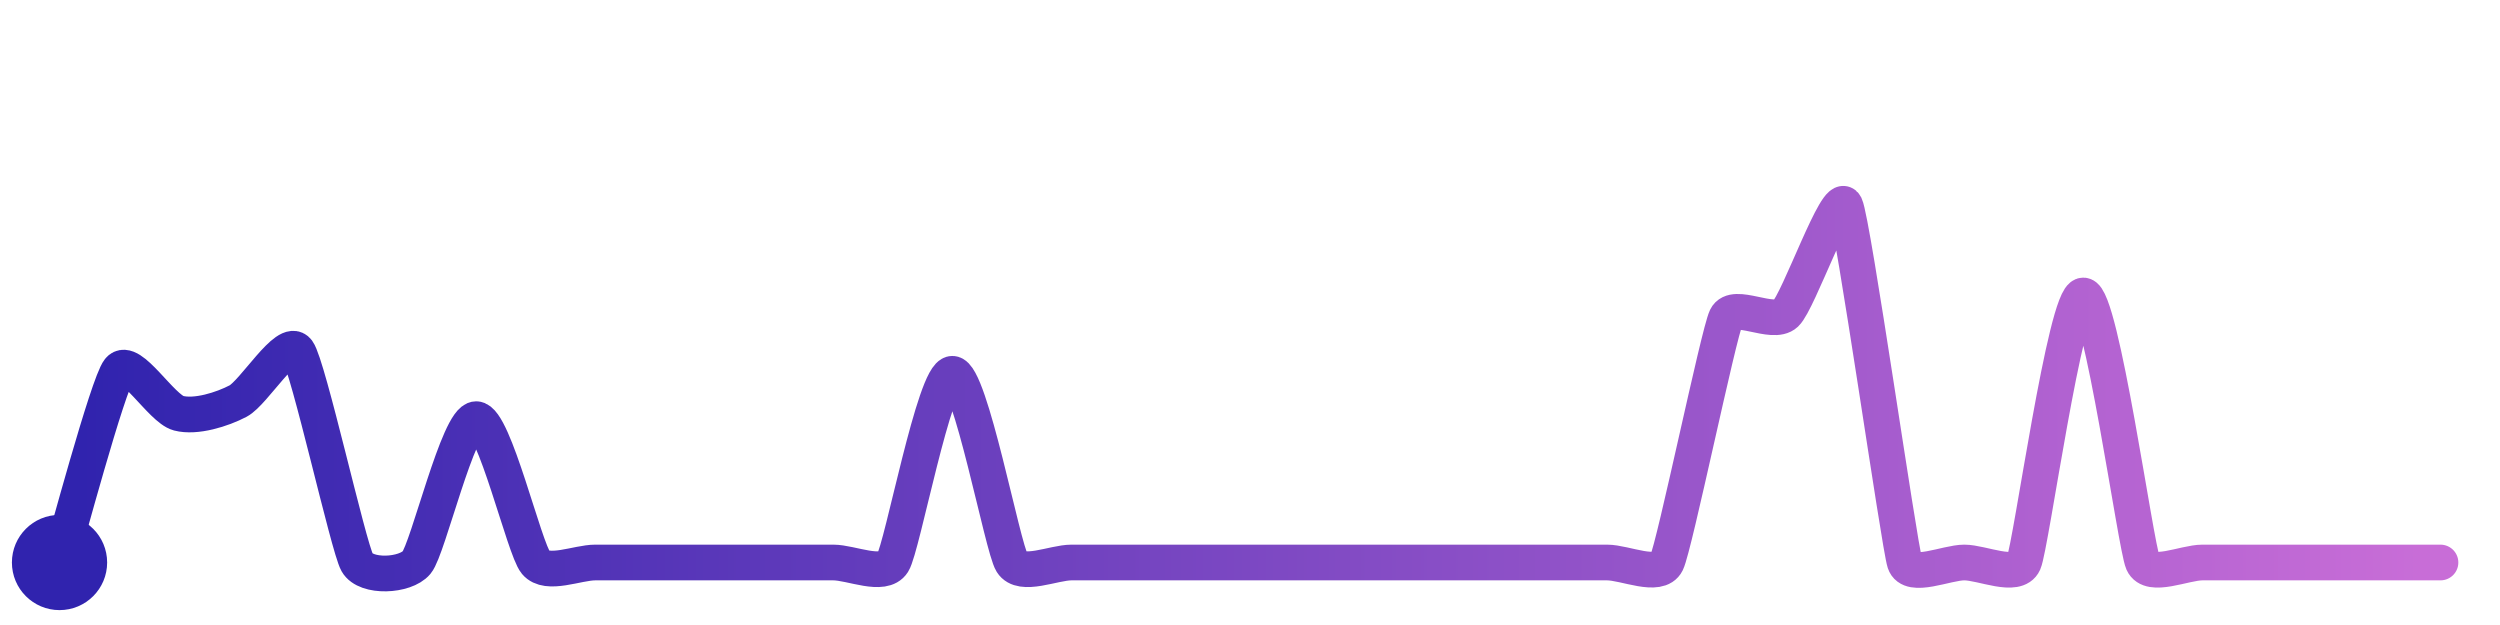
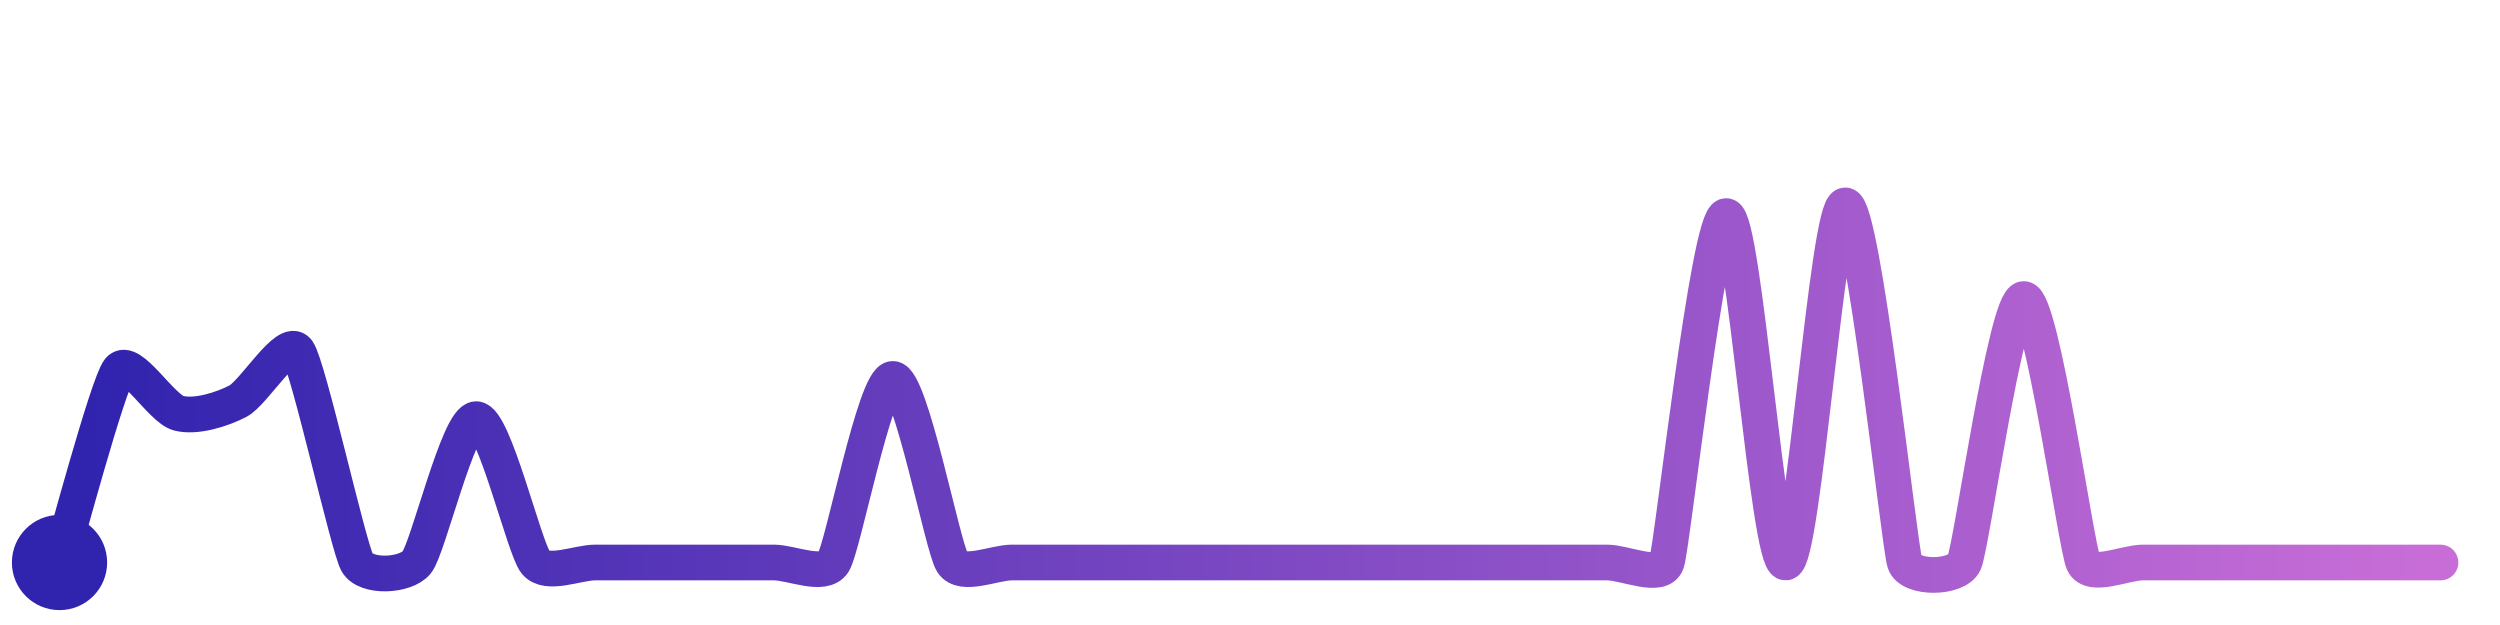
<svg xmlns="http://www.w3.org/2000/svg" width="200" height="50" viewBox="0 0 210 50">
  <defs>
    <linearGradient id="stroke" x1="0%" y1="0%" x2="100%" y2="0%">
      <stop stop-color="#3023AE" offset="0%" />
      <stop stop-color="#C86DD7" offset="100%" />
    </linearGradient>
  </defs>
-   <path stroke="url(#stroke)" stroke-width="3" stroke-linejoin="round" stroke-linecap="round" d="M5.00 46 C 5.44 44.57, 9.06 31.01, 10.00 29.83 S 13.55 33.08, 15.00 33.46 S 18.67 33.14, 20.00 32.44 S 24.11 27.03, 25.00 28.24 S 29.26 44.69, 30.00 46.00 S 34.04 47.15, 35.00 46.00 S 38.50 33.96, 40.00 33.96 S 44.04 44.85, 45.00 46.00 S 48.50 46.00, 50.00 46.00 S 53.50 46.00, 55.00 46.00 S 58.50 46.00, 60.00 46.00 S 63.50 46.00, 65.00 46.00 S 68.50 46.00, 70.00 46.00 S 74.20 47.27, 75.00 46.00 S 78.50 30.15, 80.00 30.15 S 84.20 44.73, 85.00 46.00 S 88.50 46.00, 90.00 46.00 S 93.50 46.00, 95.00 46.00 S 98.50 46.00, 100.00 46.00 S 103.50 46.00, 105.00 46.00 S 108.50 46.00, 110.00 46.00 S 113.50 46.00, 115.00 46.00 S 118.50 46.00, 120.00 46.00 S 123.50 46.00, 125.00 46.00 S 128.50 46.00, 130.00 46.00 S 133.50 46.00, 135.00 46.00 S 139.34 47.35, 140.00 46.00 S 144.35 26.77, 145.00 25.42 S 148.91 26.13, 150.00 25.10 S 154.35 14.65, 155.00 16.00 S 159.53 44.58, 160.00 46.00 S 163.50 46.00, 165.00 46.00 S 169.39 47.37, 170.00 46.00 S 173.50 23.57, 175.00 23.57 S 179.39 44.63, 180.00 46.00 S 183.50 46.00, 185.00 46.00 S 188.50 46.00, 190.00 46.00 S 193.50 46.00, 195.00 46.00 S 198.50 46.00, 200.00 46.00 S 203.50 46.00, 205.00 46.00" fill="none">
-     <animate attributeName="stroke-dashoffset" from="355.186" to="0" dur="2.2s" />
-     <animate attributeName="stroke-dasharray" from="355.186" to="355.186" />
+   <path stroke="url(#stroke)" stroke-width="3" stroke-linejoin="round" stroke-linecap="round" d="M5.00 46 C 5.44 44.57, 9.06 31.01, 10.00 29.83 S 13.55 33.08, 15.00 33.46 S 18.67 33.14, 20.00 32.44 S 24.11 27.03, 25.00 28.24 S 29.26 44.69, 30.00 46.00 S 34.04 47.15, 35.00 46.00 S 38.50 33.96, 40.00 33.96 S 44.04 44.85, 45.00 46.00 S 48.50 46.00, 50.00 46.00 S 53.50 46.00, 55.00 46.00 S 58.50 46.00, 60.00 46.00 S 63.50 46.00, 65.00 46.00 S 69.18 47.26, 70.00 46.00 S 73.50 30.58, 75.00 30.58 S 79.18 44.74, 80.00 46.00 S 83.50 46.00, 85.00 46.00 S 88.50 46.00, 90.00 46.00 S 93.50 46.00, 95.00 46.00 S 98.50 46.00, 100.00 46.00 S 103.50 46.00, 105.00 46.00 S 108.50 46.00, 110.00 46.00 S 113.50 46.00, 115.00 46.00 S 118.50 46.00, 120.00 46.00 S 123.50 46.00, 125.00 46.00 S 128.50 46.00, 130.00 46.00 S 133.50 46.00, 135.00 46.00 S 139.51 47.42, 140.00 46.00 S 143.50 16.90, 145.00 16.90 S 148.51 46.13, 150.00 46.00 S 153.50 16.00, 155.00 16.00 S 159.53 44.58, 160.00 46.00 S 164.38 47.37, 165.00 46.00 S 168.50 23.87, 170.00 23.87 S 174.38 44.63, 175.00 46.00 S 178.50 46.00, 180.00 46.00 S 183.50 46.00, 185.00 46.00 S 188.50 46.00, 190.00 46.00 S 193.50 46.00, 195.00 46.00 S 198.50 46.00, 200.00 46.00 S 203.50 46.00, 205.00 46.00" fill="none">
+     <animate attributeName="stroke-dashoffset" from="406.84" to="0" dur="2.2s" />
+     <animate attributeName="stroke-dasharray" from="406.84" to="406.84" />
  </path>
  <circle r="4" cx="5" cy="46" fill="#3023AE" />
  <circle r="4" cx="205" cy="46" fill="#C86DD7" opacity="0">
    <animate attributeName="opacity" from="0" to="1" dur="0.1s" begin="2.2s" fill="freeze" />
  </circle>
</svg>
